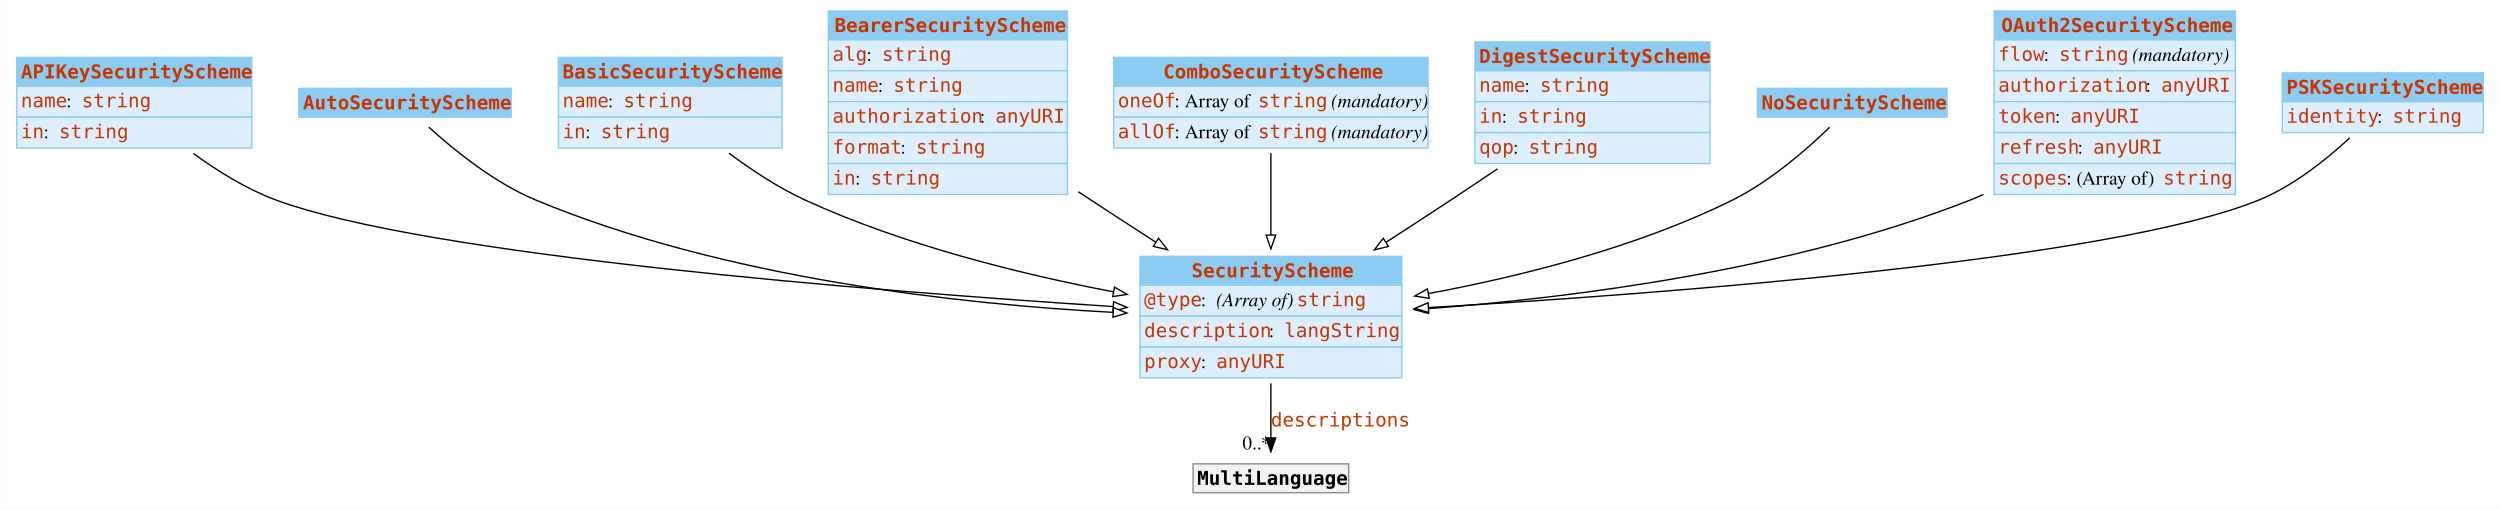
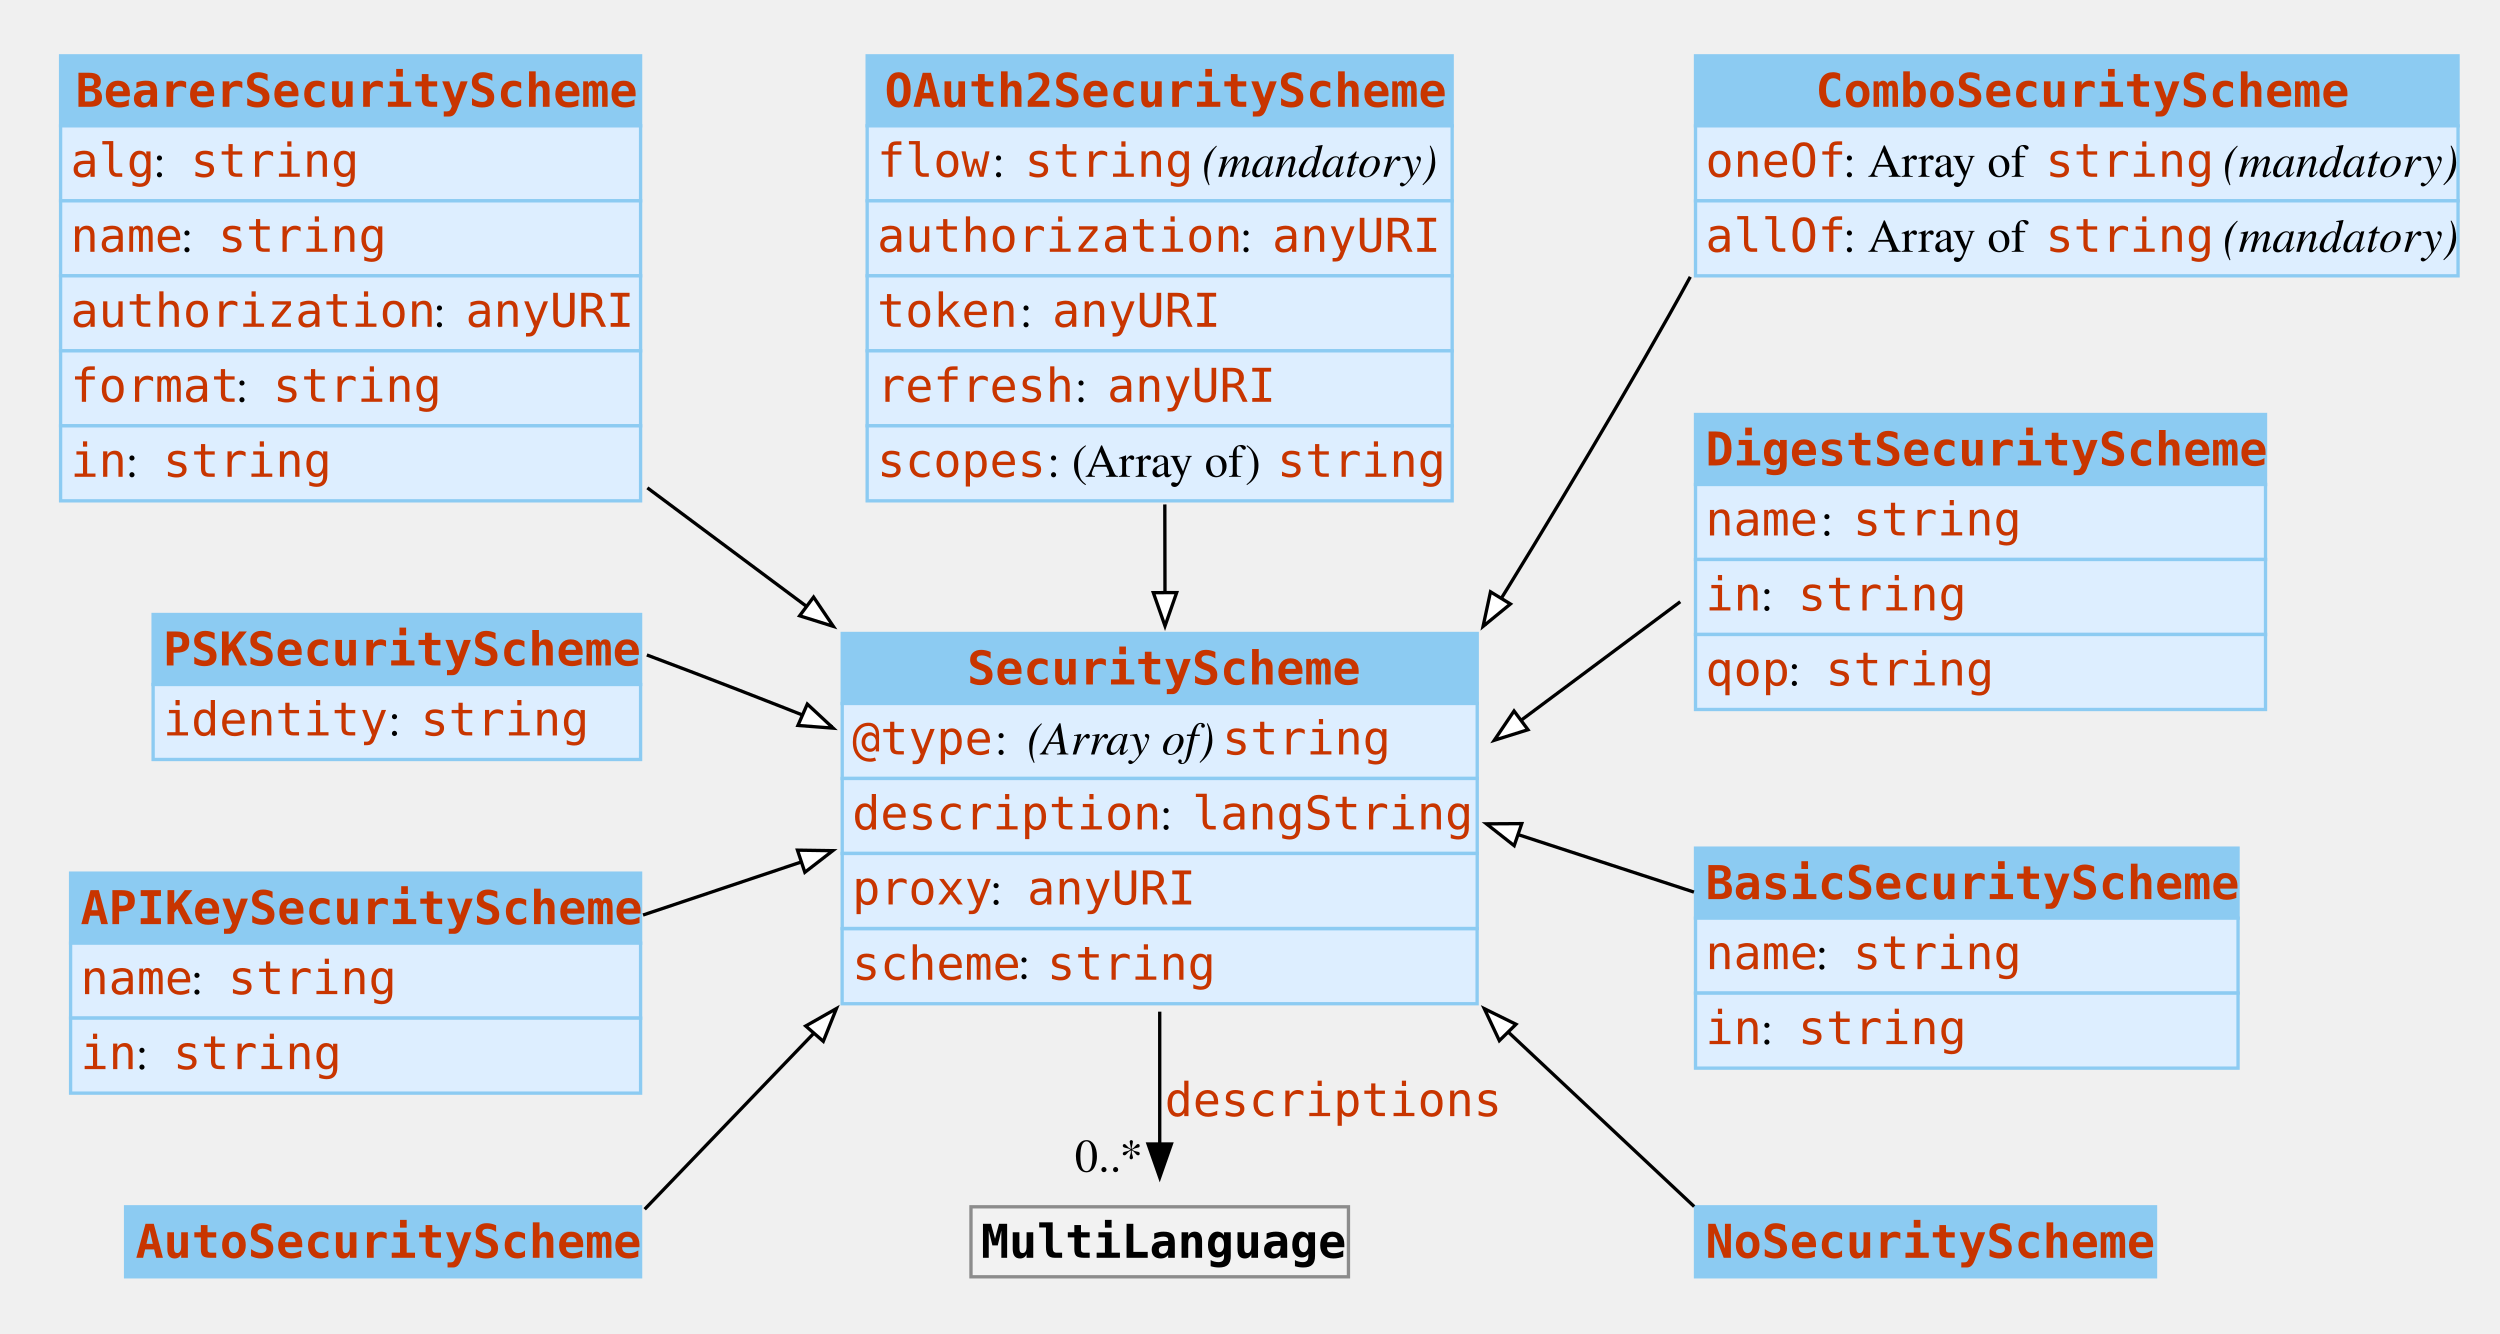
- <svg xmlns="http://www.w3.org/2000/svg" width="1819pt" height="370pt" viewBox="0.00 0.00 1818.62 370.00">
-   <g id="graph0" class="graph" transform="scale(1 1) rotate(0) translate(4 366)">
-     <polygon fill="white" stroke="none" points="-4,4 -4,-366 1814.62,-366 1814.62,4 -4,4" />
-     <g id="node1" class="node">
-       <polygon fill="#8ccbf2" stroke="none" points="8,-303.25 8,-324.25 179,-324.25 179,-303.25 8,-303.25" />
-       <polygon fill="none" stroke="#8ccbf2" points="8,-303.25 8,-324.25 179,-324.25 179,-303.25 8,-303.25" />
-       <text text-anchor="start" x="11" y="-308.95" font-family="Monospace" font-weight="bold" font-size="14.00" fill="#c83500">APIKeySecurityScheme</text>
-       <polygon fill="#ddeeff" stroke="none" points="8,-280.75 8,-303.25 179,-303.25 179,-280.75 8,-280.75" />
-       <polygon fill="none" stroke="#8ccbf2" points="8,-280.75 8,-303.25 179,-303.25 179,-280.75 8,-280.75" />
-       <text text-anchor="start" x="11" y="-287.95" font-family="Monospace" font-size="14.00" fill="#c83500">name</text>
-       <text text-anchor="start" x="44" y="-287.95" font-family="Times,serif" font-size="14.00"> : </text>
-       <text text-anchor="start" x="55.25" y="-287.95" font-family="Monospace" font-size="14.00" fill="#c83500">string</text>
-       <polygon fill="#ddeeff" stroke="none" points="8,-258.25 8,-280.75 179,-280.75 179,-258.25 8,-258.25" />
-       <polygon fill="none" stroke="#8ccbf2" points="8,-258.25 8,-280.75 179,-280.75 179,-258.25 8,-258.25" />
-       <text text-anchor="start" x="11" y="-265.45" font-family="Monospace" font-size="14.00" fill="#c83500">in</text>
-       <text text-anchor="start" x="27.5" y="-265.45" font-family="Times,serif" font-size="14.00"> : </text>
-       <text text-anchor="start" x="38.75" y="-265.45" font-family="Monospace" font-size="14.00" fill="#c83500">string</text>
-     </g>
-     <g id="node10" class="node">
-       <polygon fill="#8ccbf2" stroke="none" points="825.25,-158.5 825.25,-179.5 1015.75,-179.5 1015.75,-158.5 825.25,-158.5" />
-       <polygon fill="none" stroke="#8ccbf2" points="825.25,-158.5 825.25,-179.5 1015.75,-179.5 1015.75,-158.5 825.25,-158.5" />
-       <text text-anchor="start" x="862.75" y="-164.2" font-family="Monospace" font-weight="bold" font-size="14.00" fill="#c83500">SecurityScheme</text>
-       <polygon fill="#ddeeff" stroke="none" points="825.25,-136 825.25,-158.5 1015.75,-158.5 1015.75,-136 825.25,-136" />
-       <polygon fill="none" stroke="#8ccbf2" points="825.25,-136 825.25,-158.5 1015.75,-158.5 1015.75,-136 825.25,-136" />
-       <text text-anchor="start" x="828.25" y="-143.2" font-family="Monospace" font-size="14.00" fill="#c83500">@type</text>
-       <text text-anchor="start" x="869.5" y="-143.2" font-family="Times,serif" font-size="14.00"> : </text>
-       <text text-anchor="start" x="880.75" y="-143.2" font-family="Times,serif" font-style="italic" font-size="14.00">(Array of) </text>
-       <text text-anchor="start" x="939.25" y="-143.2" font-family="Monospace" font-size="14.00" fill="#c83500">string</text>
-       <polygon fill="#ddeeff" stroke="none" points="825.25,-113.5 825.25,-136 1015.75,-136 1015.75,-113.5 825.25,-113.5" />
-       <polygon fill="none" stroke="#8ccbf2" points="825.25,-113.5 825.25,-136 1015.75,-136 1015.75,-113.5 825.25,-113.5" />
-       <text text-anchor="start" x="828.25" y="-120.7" font-family="Monospace" font-size="14.00" fill="#c83500">description</text>
-       <text text-anchor="start" x="919" y="-120.7" font-family="Times,serif" font-size="14.00"> : </text>
-       <text text-anchor="start" x="930.25" y="-120.7" font-family="Monospace" font-size="14.00" fill="#c83500">langString</text>
-       <polygon fill="#ddeeff" stroke="none" points="825.25,-91 825.25,-113.5 1015.75,-113.5 1015.75,-91 825.25,-91" />
-       <polygon fill="none" stroke="#8ccbf2" points="825.25,-91 825.25,-113.5 1015.75,-113.5 1015.75,-91 825.25,-91" />
-       <text text-anchor="start" x="828.25" y="-98.2" font-family="Monospace" font-size="14.00" fill="#c83500">proxy</text>
-       <text text-anchor="start" x="869.5" y="-98.2" font-family="Times,serif" font-size="14.00"> : </text>
-       <text text-anchor="start" x="880.75" y="-98.2" font-family="Monospace" font-size="14.00" fill="#c83500">anyURI</text>
-     </g>
-     <g id="edge2" class="edge">
-       <path fill="none" stroke="black" d="M136.54,-254.32C154.09,-241.55 175.24,-228.39 196.5,-220.5 305.47,-180.04 630.9,-154.26 805.99,-142.93" />
-       <polygon fill="white" stroke="black" points="806.04,-146.43 815.8,-142.3 805.59,-139.45 806.04,-146.43" />
-     </g>
-     <g id="node2" class="node">
-       <polygon fill="#8ccbf2" stroke="none" points="213.25,-280.75 213.25,-301.75 367.75,-301.75 367.75,-280.75 213.25,-280.75" />
-       <polygon fill="none" stroke="#8ccbf2" points="213.25,-280.75 213.25,-301.75 367.75,-301.75 367.75,-280.75 213.25,-280.75" />
-       <text text-anchor="start" x="216.25" y="-286.45" font-family="Monospace" font-weight="bold" font-size="14.00" fill="#c83500">AutoSecurityScheme</text>
-     </g>
-     <g id="edge3" class="edge">
-       <path fill="none" stroke="black" d="M307.81,-273.49C325.73,-257.19 355.28,-233.09 385.5,-220.5 522.8,-163.3 694.7,-144.62 806.02,-138.7" />
-       <polygon fill="white" stroke="black" points="805.94,-142.2 815.76,-138.21 805.59,-135.21 805.94,-142.2" />
-     </g>
-     <g id="node3" class="node">
-       <polygon fill="#8ccbf2" stroke="none" points="402.12,-303.25 402.12,-324.25 564.88,-324.25 564.88,-303.25 402.12,-303.25" />
-       <polygon fill="none" stroke="#8ccbf2" points="402.12,-303.25 402.12,-324.25 564.88,-324.25 564.88,-303.25 402.12,-303.25" />
-       <text text-anchor="start" x="405.12" y="-308.95" font-family="Monospace" font-weight="bold" font-size="14.00" fill="#c83500">BasicSecurityScheme</text>
-       <polygon fill="#ddeeff" stroke="none" points="402.12,-280.75 402.12,-303.25 564.88,-303.25 564.88,-280.75 402.12,-280.75" />
-       <polygon fill="none" stroke="#8ccbf2" points="402.12,-280.75 402.12,-303.25 564.88,-303.25 564.88,-280.75 402.12,-280.75" />
-       <text text-anchor="start" x="405.12" y="-287.95" font-family="Monospace" font-size="14.00" fill="#c83500">name</text>
-       <text text-anchor="start" x="438.12" y="-287.95" font-family="Times,serif" font-size="14.00"> : </text>
-       <text text-anchor="start" x="449.38" y="-287.95" font-family="Monospace" font-size="14.00" fill="#c83500">string</text>
-       <polygon fill="#ddeeff" stroke="none" points="402.12,-258.25 402.12,-280.75 564.88,-280.75 564.88,-258.25 402.12,-258.25" />
-       <polygon fill="none" stroke="#8ccbf2" points="402.12,-258.25 402.12,-280.75 564.88,-280.75 564.88,-258.25 402.12,-258.25" />
-       <text text-anchor="start" x="405.12" y="-265.45" font-family="Monospace" font-size="14.00" fill="#c83500">in</text>
-       <text text-anchor="start" x="421.62" y="-265.45" font-family="Times,serif" font-size="14.00"> : </text>
-       <text text-anchor="start" x="432.88" y="-265.45" font-family="Monospace" font-size="14.00" fill="#c83500">string</text>
-     </g>
-     <g id="edge4" class="edge">
-       <path fill="none" stroke="black" d="M526.21,-254.56C542.66,-242.28 562.15,-229.4 581.5,-220.5 652.87,-187.67 738.81,-166.5 806.31,-153.58" />
-       <polygon fill="white" stroke="black" points="806.73,-157.07 815.91,-151.78 805.44,-150.19 806.73,-157.07" />
-     </g>
-     <g id="node4" class="node">
-       <polygon fill="#8ccbf2" stroke="none" points="598.5,-337 598.5,-358 772.5,-358 772.5,-337 598.5,-337" />
-       <polygon fill="none" stroke="#8ccbf2" points="598.5,-337 598.5,-358 772.5,-358 772.5,-337 598.5,-337" />
-       <text text-anchor="start" x="603" y="-342.7" font-family="Monospace" font-weight="bold" font-size="14.00" fill="#c83500">BearerSecurityScheme</text>
-       <polygon fill="#ddeeff" stroke="none" points="598.5,-314.5 598.5,-337 772.5,-337 772.5,-314.5 598.5,-314.5" />
-       <polygon fill="none" stroke="#8ccbf2" points="598.5,-314.5 598.5,-337 772.5,-337 772.5,-314.5 598.5,-314.5" />
-       <text text-anchor="start" x="601.5" y="-321.7" font-family="Monospace" font-size="14.00" fill="#c83500">alg</text>
-       <text text-anchor="start" x="626.25" y="-321.7" font-family="Times,serif" font-size="14.00"> : </text>
-       <text text-anchor="start" x="637.5" y="-321.7" font-family="Monospace" font-size="14.00" fill="#c83500">string</text>
-       <polygon fill="#ddeeff" stroke="none" points="598.5,-292 598.5,-314.5 772.5,-314.5 772.5,-292 598.5,-292" />
-       <polygon fill="none" stroke="#8ccbf2" points="598.5,-292 598.5,-314.5 772.5,-314.5 772.5,-292 598.5,-292" />
-       <text text-anchor="start" x="601.5" y="-299.2" font-family="Monospace" font-size="14.00" fill="#c83500">name</text>
-       <text text-anchor="start" x="634.5" y="-299.2" font-family="Times,serif" font-size="14.00"> : </text>
-       <text text-anchor="start" x="645.75" y="-299.2" font-family="Monospace" font-size="14.00" fill="#c83500">string</text>
-       <polygon fill="#ddeeff" stroke="none" points="598.5,-269.5 598.5,-292 772.5,-292 772.5,-269.5 598.5,-269.5" />
-       <polygon fill="none" stroke="#8ccbf2" points="598.5,-269.5 598.5,-292 772.5,-292 772.5,-269.5 598.5,-269.5" />
-       <text text-anchor="start" x="601.5" y="-276.7" font-family="Monospace" font-size="14.00" fill="#c83500">authorization</text>
-       <text text-anchor="start" x="708.75" y="-276.7" font-family="Times,serif" font-size="14.00"> : </text>
-       <text text-anchor="start" x="720" y="-276.7" font-family="Monospace" font-size="14.00" fill="#c83500">anyURI</text>
-       <polygon fill="#ddeeff" stroke="none" points="598.5,-247 598.5,-269.5 772.5,-269.5 772.5,-247 598.5,-247" />
-       <polygon fill="none" stroke="#8ccbf2" points="598.5,-247 598.5,-269.5 772.5,-269.5 772.5,-247 598.5,-247" />
-       <text text-anchor="start" x="601.5" y="-254.2" font-family="Monospace" font-size="14.00" fill="#c83500">format</text>
-       <text text-anchor="start" x="651" y="-254.2" font-family="Times,serif" font-size="14.00"> : </text>
-       <text text-anchor="start" x="662.25" y="-254.2" font-family="Monospace" font-size="14.00" fill="#c83500">string</text>
-       <polygon fill="#ddeeff" stroke="none" points="598.5,-224.5 598.5,-247 772.5,-247 772.5,-224.5 598.5,-224.5" />
-       <polygon fill="none" stroke="#8ccbf2" points="598.5,-224.5 598.5,-247 772.5,-247 772.5,-224.5 598.5,-224.5" />
-       <text text-anchor="start" x="601.5" y="-231.7" font-family="Monospace" font-size="14.00" fill="#c83500">in</text>
-       <text text-anchor="start" x="618" y="-231.7" font-family="Times,serif" font-size="14.00"> : </text>
-       <text text-anchor="start" x="629.25" y="-231.7" font-family="Monospace" font-size="14.00" fill="#c83500">string</text>
-     </g>
-     <g id="edge5" class="edge">
-       <path fill="none" stroke="black" d="M780.39,-226.5C783.46,-224.47 786.5,-222.47 789.5,-220.5 804.9,-210.39 821.38,-199.69 837.27,-189.43" />
-       <polygon fill="white" stroke="black" points="838.77,-192.63 845.28,-184.28 834.98,-186.75 838.77,-192.63" />
-     </g>
-     <g id="node5" class="node">
-       <polygon fill="#8ccbf2" stroke="none" points="806.12,-303.25 806.12,-324.25 1034.88,-324.25 1034.88,-303.25 806.12,-303.25" />
-       <polygon fill="none" stroke="#8ccbf2" points="806.12,-303.25 806.12,-324.25 1034.88,-324.25 1034.88,-303.25 806.12,-303.25" />
-       <text text-anchor="start" x="842.12" y="-308.95" font-family="Monospace" font-weight="bold" font-size="14.00" fill="#c83500">ComboSecurityScheme</text>
-       <polygon fill="#ddeeff" stroke="none" points="806.12,-280.75 806.12,-303.25 1034.88,-303.25 1034.88,-280.75 806.12,-280.75" />
-       <polygon fill="none" stroke="#8ccbf2" points="806.12,-280.75 806.12,-303.25 1034.88,-303.25 1034.88,-280.75 806.12,-280.75" />
-       <text text-anchor="start" x="809.12" y="-287.95" font-family="Monospace" font-size="14.00" fill="#c83500">oneOf</text>
-       <text text-anchor="start" x="850.38" y="-287.95" font-family="Times,serif" font-size="14.00"> : Array of </text>
-       <text text-anchor="start" x="911.12" y="-287.95" font-family="Monospace" font-size="14.00" fill="#c83500">string</text>
-       <text text-anchor="start" x="960.62" y="-287.95" font-family="Times,serif" font-size="14.00"> </text>
-       <text text-anchor="start" x="964.38" y="-287.95" font-family="Times,serif" font-style="italic" font-size="14.00">(mandatory)</text>
-       <polygon fill="#ddeeff" stroke="none" points="806.12,-258.25 806.12,-280.75 1034.88,-280.75 1034.88,-258.25 806.12,-258.25" />
-       <polygon fill="none" stroke="#8ccbf2" points="806.12,-258.25 806.12,-280.75 1034.88,-280.75 1034.88,-258.25 806.12,-258.25" />
-       <text text-anchor="start" x="809.12" y="-265.45" font-family="Monospace" font-size="14.00" fill="#c83500">allOf</text>
-       <text text-anchor="start" x="850.38" y="-265.45" font-family="Times,serif" font-size="14.00"> : Array of </text>
-       <text text-anchor="start" x="911.12" y="-265.45" font-family="Monospace" font-size="14.00" fill="#c83500">string</text>
-       <text text-anchor="start" x="960.62" y="-265.45" font-family="Times,serif" font-size="14.00"> </text>
-       <text text-anchor="start" x="964.38" y="-265.45" font-family="Times,serif" font-style="italic" font-size="14.00">(mandatory)</text>
-     </g>
-     <g id="edge6" class="edge">
-       <path fill="none" stroke="black" d="M920.5,-254.53C920.5,-236.77 920.5,-214.85 920.5,-194.73" />
-       <polygon fill="white" stroke="black" points="924,-194.96 920.5,-184.96 917,-194.96 924,-194.96" />
-     </g>
-     <g id="node6" class="node">
-       <polygon fill="#8ccbf2" stroke="none" points="1069,-314.5 1069,-335.5 1240,-335.5 1240,-314.5 1069,-314.5" />
-       <polygon fill="none" stroke="#8ccbf2" points="1069,-314.5 1069,-335.5 1240,-335.5 1240,-314.5 1069,-314.5" />
-       <text text-anchor="start" x="1072" y="-320.2" font-family="Monospace" font-weight="bold" font-size="14.00" fill="#c83500">DigestSecurityScheme</text>
-       <polygon fill="#ddeeff" stroke="none" points="1069,-292 1069,-314.5 1240,-314.5 1240,-292 1069,-292" />
-       <polygon fill="none" stroke="#8ccbf2" points="1069,-292 1069,-314.5 1240,-314.5 1240,-292 1069,-292" />
-       <text text-anchor="start" x="1072" y="-299.2" font-family="Monospace" font-size="14.00" fill="#c83500">name</text>
-       <text text-anchor="start" x="1105" y="-299.2" font-family="Times,serif" font-size="14.00"> : </text>
-       <text text-anchor="start" x="1116.25" y="-299.2" font-family="Monospace" font-size="14.00" fill="#c83500">string</text>
-       <polygon fill="#ddeeff" stroke="none" points="1069,-269.5 1069,-292 1240,-292 1240,-269.5 1069,-269.5" />
-       <polygon fill="none" stroke="#8ccbf2" points="1069,-269.5 1069,-292 1240,-292 1240,-269.5 1069,-269.5" />
-       <text text-anchor="start" x="1072" y="-276.7" font-family="Monospace" font-size="14.00" fill="#c83500">in</text>
-       <text text-anchor="start" x="1088.5" y="-276.7" font-family="Times,serif" font-size="14.00"> : </text>
-       <text text-anchor="start" x="1099.75" y="-276.7" font-family="Monospace" font-size="14.00" fill="#c83500">string</text>
-       <polygon fill="#ddeeff" stroke="none" points="1069,-247 1069,-269.5 1240,-269.5 1240,-247 1069,-247" />
-       <polygon fill="none" stroke="#8ccbf2" points="1069,-247 1069,-269.5 1240,-269.5 1240,-247 1069,-247" />
-       <text text-anchor="start" x="1072" y="-254.2" font-family="Monospace" font-size="14.00" fill="#c83500">qop</text>
-       <text text-anchor="start" x="1096.75" y="-254.2" font-family="Times,serif" font-size="14.00"> : </text>
-       <text text-anchor="start" x="1108" y="-254.2" font-family="Monospace" font-size="14.00" fill="#c83500">string</text>
-     </g>
-     <g id="edge7" class="edge">
-       <path fill="none" stroke="black" d="M1085.4,-243.13C1074.1,-235.52 1062.49,-227.76 1051.5,-220.5 1036.12,-210.35 1019.65,-199.64 1003.76,-189.38" />
-       <polygon fill="white" stroke="black" points="1006.06,-186.69 995.76,-184.22 1002.27,-192.58 1006.06,-186.69" />
-     </g>
-     <g id="node7" class="node">
-       <polygon fill="#8ccbf2" stroke="none" points="1274.5,-280.75 1274.5,-301.75 1412.5,-301.75 1412.5,-280.75 1274.5,-280.75" />
-       <polygon fill="none" stroke="#8ccbf2" points="1274.5,-280.75 1274.5,-301.75 1412.5,-301.75 1412.5,-280.75 1274.5,-280.75" />
-       <text text-anchor="start" x="1277.5" y="-286.45" font-family="Monospace" font-weight="bold" font-size="14.00" fill="#c83500">NoSecurityScheme</text>
-     </g>
-     <g id="edge8" class="edge">
-       <path fill="none" stroke="black" d="M1327.06,-273.39C1310.62,-257.48 1283.9,-234.1 1256.5,-220.5 1186.85,-185.93 1101.84,-164.79 1034.75,-152.33" />
-       <polygon fill="white" stroke="black" points="1035.68,-148.94 1025.21,-150.6 1034.43,-155.83 1035.68,-148.94" />
-     </g>
-     <g id="node8" class="node">
-       <polygon fill="#8ccbf2" stroke="none" points="1446.75,-337 1446.75,-358 1622.25,-358 1622.25,-337 1446.75,-337" />
-       <polygon fill="none" stroke="#8ccbf2" points="1446.75,-337 1446.75,-358 1622.25,-358 1622.25,-337 1446.75,-337" />
-       <text text-anchor="start" x="1452" y="-342.7" font-family="Monospace" font-weight="bold" font-size="14.00" fill="#c83500">OAuth2SecurityScheme</text>
-       <polygon fill="#ddeeff" stroke="none" points="1446.75,-314.5 1446.75,-337 1622.25,-337 1622.25,-314.5 1446.75,-314.5" />
-       <polygon fill="none" stroke="#8ccbf2" points="1446.75,-314.5 1446.75,-337 1622.25,-337 1622.25,-314.5 1446.75,-314.5" />
-       <text text-anchor="start" x="1449.75" y="-321.7" font-family="Monospace" font-size="14.00" fill="#c83500">flow</text>
-       <text text-anchor="start" x="1482.75" y="-321.7" font-family="Times,serif" font-size="14.00"> : </text>
-       <text text-anchor="start" x="1494" y="-321.7" font-family="Monospace" font-size="14.00" fill="#c83500">string</text>
-       <text text-anchor="start" x="1543.5" y="-321.7" font-family="Times,serif" font-size="14.00"> </text>
-       <text text-anchor="start" x="1547.25" y="-321.7" font-family="Times,serif" font-style="italic" font-size="14.00">(mandatory)</text>
-       <polygon fill="#ddeeff" stroke="none" points="1446.75,-292 1446.75,-314.5 1622.25,-314.5 1622.25,-292 1446.75,-292" />
-       <polygon fill="none" stroke="#8ccbf2" points="1446.75,-292 1446.75,-314.5 1622.25,-314.5 1622.25,-292 1446.75,-292" />
-       <text text-anchor="start" x="1449.75" y="-299.2" font-family="Monospace" font-size="14.00" fill="#c83500">authorization</text>
-       <text text-anchor="start" x="1557" y="-299.2" font-family="Times,serif" font-size="14.00"> : </text>
-       <text text-anchor="start" x="1568.25" y="-299.2" font-family="Monospace" font-size="14.00" fill="#c83500">anyURI</text>
-       <polygon fill="#ddeeff" stroke="none" points="1446.75,-269.5 1446.75,-292 1622.25,-292 1622.25,-269.5 1446.75,-269.5" />
-       <polygon fill="none" stroke="#8ccbf2" points="1446.75,-269.5 1446.75,-292 1622.25,-292 1622.25,-269.5 1446.75,-269.5" />
-       <text text-anchor="start" x="1449.75" y="-276.7" font-family="Monospace" font-size="14.00" fill="#c83500">token</text>
-       <text text-anchor="start" x="1491" y="-276.7" font-family="Times,serif" font-size="14.00"> : </text>
-       <text text-anchor="start" x="1502.25" y="-276.7" font-family="Monospace" font-size="14.00" fill="#c83500">anyURI</text>
-       <polygon fill="#ddeeff" stroke="none" points="1446.75,-247 1446.75,-269.5 1622.25,-269.5 1622.25,-247 1446.75,-247" />
-       <polygon fill="none" stroke="#8ccbf2" points="1446.75,-247 1446.75,-269.5 1622.25,-269.5 1622.25,-247 1446.75,-247" />
-       <text text-anchor="start" x="1449.75" y="-254.2" font-family="Monospace" font-size="14.00" fill="#c83500">refresh</text>
-       <text text-anchor="start" x="1507.5" y="-254.2" font-family="Times,serif" font-size="14.00"> : </text>
-       <text text-anchor="start" x="1518.75" y="-254.2" font-family="Monospace" font-size="14.00" fill="#c83500">anyURI</text>
-       <polygon fill="#ddeeff" stroke="none" points="1446.75,-224.5 1446.75,-247 1622.25,-247 1622.25,-224.5 1446.75,-224.5" />
-       <polygon fill="none" stroke="#8ccbf2" points="1446.75,-224.5 1446.75,-247 1622.25,-247 1622.25,-224.5 1446.75,-224.5" />
-       <text text-anchor="start" x="1449.75" y="-231.7" font-family="Monospace" font-size="14.00" fill="#c83500">scopes</text>
-       <text text-anchor="start" x="1499.25" y="-231.7" font-family="Times,serif" font-size="14.00"> : (Array of) </text>
-       <text text-anchor="start" x="1569.75" y="-231.7" font-family="Monospace" font-size="14.00" fill="#c83500">string</text>
-     </g>
-     <g id="edge9" class="edge">
-       <path fill="none" stroke="black" d="M1438.96,-224.53C1435.82,-223.09 1432.66,-221.74 1429.5,-220.5 1300.04,-169.51 1140.28,-149.38 1034.65,-141.43" />
-       <polygon fill="white" stroke="black" points="1035.06,-137.96 1024.84,-140.72 1034.56,-144.94 1035.06,-137.96" />
-     </g>
-     <g id="node9" class="node">
-       <polygon fill="#8ccbf2" stroke="none" points="1656.38,-292 1656.38,-313 1802.62,-313 1802.62,-292 1656.38,-292" />
-       <polygon fill="none" stroke="#8ccbf2" points="1656.38,-292 1656.38,-313 1802.62,-313 1802.62,-292 1656.38,-292" />
-       <text text-anchor="start" x="1659.38" y="-297.7" font-family="Monospace" font-weight="bold" font-size="14.00" fill="#c83500">PSKSecurityScheme</text>
-       <polygon fill="#ddeeff" stroke="none" points="1656.38,-269.5 1656.38,-292 1802.62,-292 1802.62,-269.5 1656.38,-269.5" />
-       <polygon fill="none" stroke="#8ccbf2" points="1656.38,-269.5 1656.38,-292 1802.62,-292 1802.62,-269.5 1656.38,-269.5" />
-       <text text-anchor="start" x="1659.38" y="-276.7" font-family="Monospace" font-size="14.00" fill="#c83500">identity</text>
-       <text text-anchor="start" x="1725.38" y="-276.7" font-family="Times,serif" font-size="14.00"> : </text>
-       <text text-anchor="start" x="1736.62" y="-276.7" font-family="Monospace" font-size="14.00" fill="#c83500">string</text>
-     </g>
-     <g id="edge10" class="edge">
-       <path fill="none" stroke="black" d="M1705.49,-265.69C1688.58,-250 1664.57,-230.75 1639.5,-220.5 1532.7,-176.85 1209.29,-152.48 1034.89,-142.18" />
-       <polygon fill="white" stroke="black" points="1035.32,-138.7 1025.13,-141.61 1034.91,-145.69 1035.32,-138.7" />
-     </g>
-     <g id="node11" class="node">
-       <polygon fill="#f2f2f2" stroke="none" points="863.88,-7.5 863.88,-28.5 977.12,-28.5 977.12,-7.5 863.88,-7.5" />
-       <polygon fill="none" stroke="#8c8c8c" points="863.88,-7.5 863.88,-28.5 977.12,-28.5 977.12,-7.5 863.88,-7.5" />
-       <text text-anchor="start" x="866.88" y="-13.2" font-family="Monospace" font-weight="bold" font-size="14.00">MultiLanguage</text>
-     </g>
-     <g id="edge1" class="edge">
-       <path fill="none" stroke="black" d="M920.5,-87.04C920.5,-73.57 920.5,-59.31 920.5,-47.35" />
-       <polygon fill="black" stroke="black" points="924,-47.35 920.5,-37.35 917,-47.35 924,-47.35" />
-       <text text-anchor="start" x="920.5" y="-55.7" font-family="Monospace" font-size="14.00" fill="#c83500">descriptions</text>
-       <text text-anchor="middle" x="910" y="-39.04" font-family="Times,serif" font-size="14.00">0..*</text>
-     </g>
-   </g>
+ <svg xmlns="http://www.w3.org/2000/svg" width="750pt" height="400pt" viewBox="0 0 749.843 400" version="1.1" id="svg110">
+   <defs id="defs110" />
+   <g id="node3" class="node" transform="translate(106.4558,578.6925)">
+     <polygon fill="#8ccbf2" stroke="none" points="564.88,-303.25 402.12,-303.25 402.12,-324.25 564.88,-324.25 " id="polygon26" />
+     <polygon fill="none" stroke="#8ccbf2" points="564.88,-303.25 402.12,-303.25 402.12,-324.25 564.88,-324.25 " id="polygon27" />
+     <text text-anchor="start" x="405.12" y="-308.95" font-family="Monospace" font-weight="bold" font-size="14px" fill="#c83500" id="text27">BasicSecurityScheme</text>
+     <polygon fill="#ddeeff" stroke="none" points="564.88,-280.75 402.12,-280.75 402.12,-303.25 564.88,-303.25 " id="polygon28" />
+     <polygon fill="none" stroke="#8ccbf2" points="564.88,-280.75 402.12,-280.75 402.12,-303.25 564.88,-303.25 " id="polygon29" />
+     <text text-anchor="start" x="405.12" y="-287.95" font-family="Monospace" font-size="14px" fill="#c83500" id="text29">name</text>
+     <text text-anchor="start" x="438.12" y="-287.95" font-family="Times, serif" font-size="14px" id="text30">:</text>
+     <text text-anchor="start" x="449.38" y="-287.95" font-family="Monospace" font-size="14px" fill="#c83500" id="text31">string</text>
+     <polygon fill="#ddeeff" stroke="none" points="564.88,-258.25 402.12,-258.25 402.12,-280.75 564.88,-280.75 " id="polygon31" />
+     <polygon fill="none" stroke="#8ccbf2" points="564.88,-258.25 402.12,-258.25 402.12,-280.75 564.88,-280.75 " id="polygon32" />
+     <text text-anchor="start" x="405.12" y="-265.45" font-family="Monospace" font-size="14px" fill="#c83500" id="text32">in</text>
+     <text text-anchor="start" x="421.62" y="-265.45" font-family="Times, serif" font-size="14px" id="text33">:</text>
+     <text text-anchor="start" x="432.88" y="-265.45" font-family="Monospace" font-size="14px" fill="#c83500" id="text34">string</text>
+   </g>
+   <g id="node5" class="node" transform="translate(-297.5442,340.9973)">
+     <polygon fill="#8ccbf2" stroke="none" points="1034.88,-324.25 1034.88,-303.25 806.12,-303.25 806.12,-324.25 " id="polygon53" />
+     <polygon fill="none" stroke="#8ccbf2" points="1034.88,-324.25 1034.88,-303.25 806.12,-303.25 806.12,-324.25 " id="polygon54" />
+     <text text-anchor="start" x="842.12" y="-308.95" font-family="Monospace" font-weight="bold" font-size="14px" fill="#c83500" id="text54">ComboSecurityScheme</text>
+     <polygon fill="#ddeeff" stroke="none" points="1034.88,-303.25 1034.88,-280.75 806.12,-280.75 806.12,-303.25 " id="polygon55" />
+     <polygon fill="none" stroke="#8ccbf2" points="1034.88,-303.25 1034.88,-280.75 806.12,-280.75 806.12,-303.25 " id="polygon56" />
+     <text text-anchor="start" x="809.12" y="-287.95" font-family="Monospace" font-size="14px" fill="#c83500" id="text56">oneOf</text>
+     <text text-anchor="start" x="850.38" y="-287.95" font-family="Times, serif" font-size="14px" id="text57">: Array of</text>
+     <text text-anchor="start" x="911.12" y="-287.95" font-family="Monospace" font-size="14px" fill="#c83500" id="text58">string</text>
+     <text text-anchor="start" x="960.62" y="-287.95" font-family="Times, serif" font-size="14px" id="text59" />
+     <text text-anchor="start" x="964.38" y="-287.95" font-family="Times, serif" font-style="italic" font-size="14px" id="text60">(mandatory)</text>
+     <polygon fill="#ddeeff" stroke="none" points="1034.88,-280.75 1034.88,-258.25 806.12,-258.25 806.12,-280.75 " id="polygon60" />
+     <polygon fill="none" stroke="#8ccbf2" points="1034.88,-280.75 1034.88,-258.25 806.12,-258.25 806.12,-280.75 " id="polygon61" />
+     <text text-anchor="start" x="809.12" y="-265.45" font-family="Monospace" font-size="14px" fill="#c83500" id="text61">allOf</text>
+     <text text-anchor="start" x="850.38" y="-265.45" font-family="Times, serif" font-size="14px" id="text62">: Array of</text>
+     <text text-anchor="start" x="911.12" y="-265.45" font-family="Monospace" font-size="14px" fill="#c83500" id="text63">string</text>
+     <text text-anchor="start" x="960.62" y="-265.45" font-family="Times, serif" font-size="14px" id="text64" />
+     <text text-anchor="start" x="964.38" y="-265.45" font-family="Times, serif" font-style="italic" font-size="14px" id="text65">(mandatory)</text>
+   </g>
+   <g id="g113" transform="translate(-564.4242,93.8449)">
+     <polygon fill="#8ccbf2" stroke="none" points="1069,-335.5 1240,-335.5 1240,-314.5 1069,-314.5 " id="polygon66" transform="translate(4,366)" />
+     <polygon fill="none" stroke="#8ccbf2" points="1069,-335.5 1240,-335.5 1240,-314.5 1069,-314.5 " id="polygon67" transform="translate(4,366)" />
+     <text text-anchor="start" x="1076" y="45.8" font-family="Monospace" font-weight="bold" font-size="14px" fill="#c83500" id="text67">DigestSecurityScheme</text>
+     <polygon fill="#ddeeff" stroke="none" points="1069,-314.5 1240,-314.5 1240,-292 1069,-292 " id="polygon68" transform="translate(4,366)" />
+     <polygon fill="none" stroke="#8ccbf2" points="1069,-314.5 1240,-314.5 1240,-292 1069,-292 " id="polygon69" transform="translate(4,366)" />
+     <text text-anchor="start" x="1076" y="66.8" font-family="Monospace" font-size="14px" fill="#c83500" id="text69">name</text>
+     <text text-anchor="start" x="1110.5" y="66.8" font-family="Times, serif" font-size="14px" id="text70">:</text>
+     <text text-anchor="start" x="1120.25" y="66.8" font-family="Monospace" font-size="14px" fill="#c83500" id="text71">string</text>
+     <polygon fill="#ddeeff" stroke="none" points="1069,-292 1240,-292 1240,-269.5 1069,-269.5 " id="polygon71" transform="translate(4,366)" />
+     <polygon fill="none" stroke="#8ccbf2" points="1069,-292 1240,-292 1240,-269.5 1069,-269.5 " id="polygon72" transform="translate(4,366)" />
+     <text text-anchor="start" x="1076" y="89.3" font-family="Monospace" font-size="14px" fill="#c83500" id="text72">in</text>
+     <text text-anchor="start" x="1092.5" y="89.3" font-family="Times, serif" font-size="14px" id="text73">:</text>
+     <text text-anchor="start" x="1103.75" y="89.3" font-family="Monospace" font-size="14px" fill="#c83500" id="text74">string</text>
+     <polygon fill="#ddeeff" stroke="none" points="1069,-269.5 1240,-269.5 1240,-247 1069,-247 " id="polygon74" transform="translate(4,366)" />
+     <polygon fill="none" stroke="#8ccbf2" points="1069,-269.5 1240,-269.5 1240,-247 1069,-247 " id="polygon75" transform="translate(4,366)" />
+     <text text-anchor="start" x="1076" y="111.8" font-family="Monospace" font-size="14px" fill="#c83500" id="text75">qop</text>
+     <text text-anchor="start" x="1100.75" y="111.8" font-family="Times, serif" font-size="14px" id="text76">:</text>
+     <text text-anchor="start" x="1112" y="111.8" font-family="Monospace" font-size="14px" fill="#c83500" id="text77">string</text>
+   </g>
+   <g id="node7" class="node" transform="translate(-765.9242,663.7901)">
+     <polygon fill="#8ccbf2" stroke="none" points="1274.5,-301.75 1412.5,-301.75 1412.5,-280.75 1274.5,-280.75 " id="polygon78" />
+     <polygon fill="none" stroke="#8ccbf2" points="1274.5,-301.75 1412.5,-301.75 1412.5,-280.75 1274.5,-280.75 " id="polygon79" />
+     <text text-anchor="start" x="1277.5" y="-286.45" font-family="Monospace" font-weight="bold" font-size="14px" fill="#c83500" id="text79">NoSecurityScheme</text>
+   </g>
+   <text text-anchor="start" x="986.906" y="47.84" font-family="Times, serif" font-size="14px" id="text87" />
+   <g id="g110" transform="translate(9.09797,220.1925)">
+     <g id="node1" class="node" transform="translate(4,366)">
+       <polygon fill="#8ccbf2" stroke="none" points="179,-324.25 179,-303.25 8,-303.25 8,-324.25 " id="polygon2" />
+       <polygon fill="none" stroke="#8ccbf2" points="179,-324.25 179,-303.25 8,-303.25 8,-324.25 " id="polygon3" />
+       <text text-anchor="start" x="11" y="-308.95" font-family="Monospace" font-weight="bold" font-size="14px" fill="#c83500" id="text3">APIKeySecurityScheme</text>
+       <polygon fill="#ddeeff" stroke="none" points="179,-303.25 179,-280.75 8,-280.75 8,-303.25 " id="polygon4" />
+       <polygon fill="none" stroke="#8ccbf2" points="179,-303.25 179,-280.75 8,-280.75 8,-303.25 " id="polygon5" />
+       <text text-anchor="start" x="11" y="-287.95" font-family="Monospace" font-size="14px" fill="#c83500" id="text5">name</text>
+       <text text-anchor="start" x="44" y="-287.95" font-family="Times, serif" font-size="14px" id="text6">:</text>
+       <text text-anchor="start" x="55.25" y="-287.95" font-family="Monospace" font-size="14px" fill="#c83500" id="text7">string</text>
+       <polygon fill="#ddeeff" stroke="none" points="179,-280.75 179,-258.25 8,-258.25 8,-280.75 " id="polygon7" />
+       <polygon fill="none" stroke="#8ccbf2" points="179,-280.75 179,-258.25 8,-258.25 8,-280.75 " id="polygon8" />
+       <text text-anchor="start" x="11" y="-265.45" font-family="Monospace" font-size="14px" fill="#c83500" id="text8">in</text>
+       <text text-anchor="start" x="27.5" y="-265.45" font-family="Times, serif" font-size="14px" id="text9">:</text>
+       <text text-anchor="start" x="38.75" y="-265.45" font-family="Monospace" font-size="14px" fill="#c83500" id="text10">string</text>
+     </g>
+   </g>
+   <g id="node2" class="node" transform="translate(-175.652,663.7901)">
+     <polygon fill="#8ccbf2" stroke="none" points="213.25,-280.75 213.25,-301.75 367.75,-301.75 367.75,-280.75 " id="polygon23" />
+     <polygon fill="none" stroke="#8ccbf2" points="213.25,-280.75 213.25,-301.75 367.75,-301.75 367.75,-280.75 " id="polygon24" />
+     <text text-anchor="start" x="216.25" y="-286.45" font-family="Monospace" font-weight="bold" font-size="14px" fill="#c83500" id="text24">AutoSecurityScheme</text>
+   </g>
+   <g id="g111" transform="translate(-584.402,8.747311)">
+     <polygon fill="#8ccbf2" stroke="none" points="598.5,-337 598.5,-358 772.5,-358 772.5,-337 " id="polygon35" transform="translate(4,366)" />
+     <polygon fill="none" stroke="#8ccbf2" points="598.5,-337 598.5,-358 772.5,-358 772.5,-337 " id="polygon36" transform="translate(4,366)" />
+     <text text-anchor="start" x="607" y="23.3" font-family="Monospace" font-weight="bold" font-size="14px" fill="#c83500" id="text36">BearerSecurityScheme</text>
+     <polygon fill="#ddeeff" stroke="none" points="598.5,-314.5 598.5,-337 772.5,-337 772.5,-314.5 " id="polygon37" transform="translate(4,366)" />
+     <polygon fill="none" stroke="#8ccbf2" points="598.5,-314.5 598.5,-337 772.5,-337 772.5,-314.5 " id="polygon38" transform="translate(4,366)" />
+     <text text-anchor="start" x="605.5" y="44.3" font-family="Monospace" font-size="14px" fill="#c83500" id="text38">alg</text>
+     <text text-anchor="start" x="630.25" y="44.3" font-family="Times, serif" font-size="14px" id="text39">:</text>
+     <text text-anchor="start" x="641.5" y="44.3" font-family="Monospace" font-size="14px" fill="#c83500" id="text40">string</text>
+     <polygon fill="#ddeeff" stroke="none" points="598.5,-292 598.5,-314.5 772.5,-314.5 772.5,-292 " id="polygon40" transform="translate(4,366)" />
+     <polygon fill="none" stroke="#8ccbf2" points="598.5,-292 598.5,-314.5 772.5,-314.5 772.5,-292 " id="polygon41" transform="translate(4,366)" />
+     <text text-anchor="start" x="605.5" y="66.8" font-family="Monospace" font-size="14px" fill="#c83500" id="text41">name</text>
+     <text text-anchor="start" x="638.5" y="66.8" font-family="Times, serif" font-size="14px" id="text42">:</text>
+     <text text-anchor="start" x="649.75" y="66.8" font-family="Monospace" font-size="14px" fill="#c83500" id="text43">string</text>
+     <polygon fill="#ddeeff" stroke="none" points="598.5,-269.5 598.5,-292 772.5,-292 772.5,-269.5 " id="polygon43" transform="translate(4,366)" />
+     <polygon fill="none" stroke="#8ccbf2" points="598.5,-269.5 598.5,-292 772.5,-292 772.5,-269.5 " id="polygon44" transform="translate(4,366)" />
+     <text text-anchor="start" x="605.5" y="89.3" font-family="Monospace" font-size="14px" fill="#c83500" id="text44">authorization</text>
+     <text text-anchor="start" x="714.25" y="89.3" font-family="Times, serif" font-size="14px" id="text45">:</text>
+     <text text-anchor="start" x="724" y="89.3" font-family="Monospace" font-size="14px" fill="#c83500" id="text46">anyURI</text>
+     <polygon fill="#ddeeff" stroke="none" points="598.5,-247 598.5,-269.5 772.5,-269.5 772.5,-247 " id="polygon46" transform="translate(4,366)" />
+     <polygon fill="none" stroke="#8ccbf2" points="598.5,-247 598.5,-269.5 772.5,-269.5 772.5,-247 " id="polygon47" transform="translate(4,366)" />
+     <text text-anchor="start" x="605.5" y="111.8" font-family="Monospace" font-size="14px" fill="#c83500" id="text47">format</text>
+     <text text-anchor="start" x="655" y="111.8" font-family="Times, serif" font-size="14px" id="text48">:</text>
+     <text text-anchor="start" x="666.25" y="111.8" font-family="Monospace" font-size="14px" fill="#c83500" id="text49">string</text>
+     <polygon fill="#ddeeff" stroke="none" points="598.5,-224.5 598.5,-247 772.5,-247 772.5,-224.5 " id="polygon49" transform="translate(4,366)" />
+     <polygon fill="none" stroke="#8ccbf2" points="598.5,-224.5 598.5,-247 772.5,-247 772.5,-224.5 " id="polygon50" transform="translate(4,366)" />
+     <text text-anchor="start" x="605.5" y="134.3" font-family="Monospace" font-size="14px" fill="#c83500" id="text50">in</text>
+     <text text-anchor="start" x="622" y="134.3" font-family="Times, serif" font-size="14px" id="text51">:</text>
+     <text text-anchor="start" x="633.25" y="134.3" font-family="Monospace" font-size="14px" fill="#c83500" id="text52">string</text>
+   </g>
+   <g id="node9" class="node" transform="translate(-1610.522,497.3449)">
+     <polygon fill="#8ccbf2" stroke="none" points="1802.62,-292 1656.38,-292 1656.38,-313 1802.62,-313 " id="polygon101" />
+     <polygon fill="none" stroke="#8ccbf2" points="1802.62,-292 1656.38,-292 1656.38,-313 1802.62,-313 " id="polygon102" />
+     <text text-anchor="start" x="1659.38" y="-297.7" font-family="Monospace" font-weight="bold" font-size="14px" fill="#c83500" id="text102">PSKSecurityScheme</text>
+     <polygon fill="#ddeeff" stroke="none" points="1802.62,-269.5 1656.38,-269.5 1656.38,-292 1802.62,-292 " id="polygon103" />
+     <polygon fill="none" stroke="#8ccbf2" points="1802.62,-269.5 1656.38,-269.5 1656.38,-292 1802.62,-292 " id="polygon104" />
+     <text text-anchor="start" x="1659.38" y="-276.7" font-family="Monospace" font-size="14px" fill="#c83500" id="text104">identity</text>
+     <text text-anchor="start" x="1726.88" y="-276.7" font-family="Times, serif" font-size="14px" id="text105">:</text>
+     <text text-anchor="start" x="1736.62" y="-276.7" font-family="Monospace" font-size="14px" fill="#c83500" id="text106">string</text>
+   </g>
+   <g id="g117" transform="translate(-576.6634,3.540092)">
+     <g id="g112">
+       <polygon fill="#8ccbf2" stroke="none" points="825.25,-179.5 1015.75,-179.5 1015.75,-158.5 825.25,-158.5 " id="polygon10" transform="translate(4,366)" />
+       <polygon fill="none" stroke="#8ccbf2" points="825.25,-179.5 1015.75,-179.5 1015.75,-158.5 825.25,-158.5 " id="polygon11" transform="translate(4,366)" />
+       <text text-anchor="start" x="866.75" y="201.8" font-family="Monospace" font-weight="bold" font-size="14px" fill="#c83500" id="text11">SecurityScheme</text>
+       <polygon fill="#ddeeff" stroke="none" points="825.25,-158.5 1015.75,-158.5 1015.75,-136 825.25,-136 " id="polygon12" transform="translate(4,366)" />
+       <polygon fill="none" stroke="#8ccbf2" points="825.25,-158.5 1015.75,-158.5 1015.75,-136 825.25,-136 " id="polygon13" transform="translate(4,366)" />
+       <text text-anchor="start" x="832.25" y="222.8" font-family="Monospace" font-size="14px" fill="#c83500" id="text13">@type</text>
+       <text text-anchor="start" x="875" y="222.8" font-family="Times, serif" font-size="14px" id="text14">:</text>
+       <text text-anchor="start" x="884.75" y="222.8" font-family="Times, serif" font-style="italic" font-size="14px" id="text15">(Array of)</text>
+       <text text-anchor="start" x="943.25" y="222.8" font-family="Monospace" font-size="14px" fill="#c83500" id="text16">string</text>
+       <polygon fill="#ddeeff" stroke="none" points="825.25,-136 1015.75,-136 1015.75,-113.5 825.25,-113.5 " id="polygon16" transform="translate(4,366)" />
+       <polygon fill="none" stroke="#8ccbf2" points="825.25,-136 1015.75,-136 1015.75,-113.5 825.25,-113.5 " id="polygon17" transform="translate(4,366)" />
+       <text text-anchor="start" x="832.25" y="245.3" font-family="Monospace" font-size="14px" fill="#c83500" id="text17">description</text>
+       <text text-anchor="start" x="924.5" y="245.3" font-family="Times, serif" font-size="14px" id="text18">:</text>
+       <text text-anchor="start" x="934.25" y="245.3" font-family="Monospace" font-size="14px" fill="#c83500" id="text19">langString</text>
+       <polygon fill="#ddeeff" stroke="none" points="825.25,-113.5 1015.75,-113.5 1015.75,-91 825.25,-91 " id="polygon19" transform="translate(4,366)" />
+       <polygon fill="none" stroke="#8ccbf2" points="825.25,-113.5 1015.75,-113.5 1015.75,-91 825.25,-91 " id="polygon20" transform="translate(4,366)" />
+       <text text-anchor="start" x="832.25" y="267.8" font-family="Monospace" font-size="14px" fill="#c83500" id="text20">proxy</text>
+       <text text-anchor="start" x="873.5" y="267.8" font-family="Times, serif" font-size="14px" id="text21">:</text>
+       <text text-anchor="start" x="884.75" y="267.8" font-family="Monospace" font-size="14px" fill="#c83500" id="text22">anyURI</text>
+       <polygon fill="#ddeeff" stroke="none" points="825.25,-113.5 1015.75,-113.5 1015.75,-91 825.25,-91 " id="polygon19-9" transform="translate(3.972208,388.5803)" />
+       <polygon fill="none" stroke="#8ccbf2" points="825.25,-113.5 1015.75,-113.5 1015.75,-91 825.25,-91 " id="polygon20-1" transform="translate(3.972208,388.5803)" />
+       <text text-anchor="start" x="832.222" y="290.38" font-family="Monospace" font-size="14px" fill="#c83500" id="text20-3">scheme</text>
+       <text text-anchor="start" x="881.874" y="290.091" font-family="Times, serif" font-size="14px" id="text21-8">:</text>
+       <text text-anchor="start" x="890.722" y="290.38" font-family="Monospace" font-size="14px" fill="#c83500" id="text22-8">string</text>
+     </g>
+     <g id="g114" transform="translate(-614.0139,5.207219)">
+       <polygon fill="#8ccbf2" stroke="none" points="1446.75,-337 1446.75,-358 1622.25,-358 1622.25,-337 " id="polygon81" transform="translate(4,366)" />
+       <polygon fill="none" stroke="#8ccbf2" points="1446.75,-337 1446.75,-358 1622.25,-358 1622.25,-337 " id="polygon82" transform="translate(4,366)" />
+       <text text-anchor="start" x="1456" y="23.3" font-family="Monospace" font-weight="bold" font-size="14px" fill="#c83500" id="text82">OAuth2SecurityScheme</text>
+       <polygon fill="#ddeeff" stroke="none" points="1446.75,-314.5 1446.75,-337 1622.25,-337 1622.25,-314.5 " id="polygon83" transform="translate(4,366)" />
+       <polygon fill="none" stroke="#8ccbf2" points="1446.75,-314.5 1446.75,-337 1622.25,-337 1622.25,-314.5 " id="polygon84" transform="translate(4,366)" />
+       <text text-anchor="start" x="1453.75" y="44.3" font-family="Monospace" font-size="14px" fill="#c83500" id="text84">flow</text>
+       <text text-anchor="start" x="1488.25" y="44.3" font-family="Times, serif" font-size="14px" id="text85">:</text>
+       <text text-anchor="start" x="1498" y="44.3" font-family="Monospace" font-size="14px" fill="#c83500" id="text86">string</text>
+       <text text-anchor="start" x="1551.25" y="44.3" font-family="Times, serif" font-style="italic" font-size="14px" id="text88">(mandatory)</text>
+       <polygon fill="#ddeeff" stroke="none" points="1446.75,-292 1446.75,-314.5 1622.25,-314.5 1622.25,-292 " id="polygon88" transform="translate(4,366)" />
+       <polygon fill="none" stroke="#8ccbf2" points="1446.75,-292 1446.75,-314.5 1622.25,-314.5 1622.25,-292 " id="polygon89" transform="translate(4,366)" />
+       <text text-anchor="start" x="1453.75" y="66.8" font-family="Monospace" font-size="14px" fill="#c83500" id="text89">authorization</text>
+       <text text-anchor="start" x="1562.5" y="66.8" font-family="Times, serif" font-size="14px" id="text90">:</text>
+       <text text-anchor="start" x="1572.25" y="66.8" font-family="Monospace" font-size="14px" fill="#c83500" id="text91">anyURI</text>
+       <polygon fill="#ddeeff" stroke="none" points="1446.75,-269.5 1446.75,-292 1622.25,-292 1622.25,-269.5 " id="polygon91" transform="translate(4,366)" />
+       <polygon fill="none" stroke="#8ccbf2" points="1446.75,-269.5 1446.75,-292 1622.25,-292 1622.25,-269.5 " id="polygon92" transform="translate(4,366)" />
+       <text text-anchor="start" x="1453.75" y="89.3" font-family="Monospace" font-size="14px" fill="#c83500" id="text92">token</text>
+       <text text-anchor="start" x="1496.5" y="89.3" font-family="Times, serif" font-size="14px" id="text93">:</text>
+       <text text-anchor="start" x="1506.25" y="89.3" font-family="Monospace" font-size="14px" fill="#c83500" id="text94">anyURI</text>
+       <polygon fill="#ddeeff" stroke="none" points="1446.75,-247 1446.75,-269.5 1622.25,-269.5 1622.25,-247 " id="polygon94" transform="translate(4,366)" />
+       <polygon fill="none" stroke="#8ccbf2" points="1446.75,-247 1446.75,-269.5 1622.25,-269.5 1622.25,-247 " id="polygon95" transform="translate(4,366)" />
+       <text text-anchor="start" x="1453.75" y="111.8" font-family="Monospace" font-size="14px" fill="#c83500" id="text95">refresh</text>
+       <text text-anchor="start" x="1513" y="111.8" font-family="Times, serif" font-size="14px" id="text96">:</text>
+       <text text-anchor="start" x="1522.75" y="111.8" font-family="Monospace" font-size="14px" fill="#c83500" id="text97">anyURI</text>
+       <polygon fill="#ddeeff" stroke="none" points="1446.75,-224.5 1446.75,-247 1622.25,-247 1622.25,-224.5 " id="polygon97" transform="translate(4,366)" />
+       <polygon fill="none" stroke="#8ccbf2" points="1446.75,-224.5 1446.75,-247 1622.25,-247 1622.25,-224.5 " id="polygon98" transform="translate(4,366)" />
+       <text text-anchor="start" x="1453.75" y="134.3" font-family="Monospace" font-size="14px" fill="#c83500" id="text98">scopes</text>
+       <text text-anchor="start" x="1504.75" y="134.3" font-family="Times, serif" font-size="14px" id="text99">: (Array of)</text>
+       <text text-anchor="start" x="1573.75" y="134.3" font-family="Monospace" font-size="14px" fill="#c83500" id="text100">string</text>
+     </g>
+     <g id="node11" class="node" transform="translate(4,387)">
+       <polygon fill="#f2f2f2" stroke="none" points="863.88,-28.5 977.12,-28.5 977.12,-7.5 863.88,-7.5 " id="polygon107" />
+       <polygon fill="none" stroke="#8c8c8c" points="863.88,-28.5 977.12,-28.5 977.12,-7.5 863.88,-7.5 " id="polygon108" />
+       <text text-anchor="start" x="866.88" y="-13.2" font-family="Monospace" font-weight="bold" font-size="14px" id="text108">MultiLanguage</text>
+     </g>
+     <path fill="none" stroke="#000000" d="m 924.5,299.96 c 0,13.47 0,27.73 0,39.69" id="path108" />
+     <polygon fill="#000000" stroke="#000000" points="924,-47.35 920.5,-37.35 917,-47.35 " id="polygon109" transform="translate(4,387)" />
+     <text text-anchor="start" x="926" y="331.3" font-family="Monospace" font-size="14px" fill="#c83500" id="text109">descriptions</text>
+     <text text-anchor="middle" x="909.232" y="347.96" font-family="Times, serif" font-size="14px" id="text110">0..*</text>
+   </g>
+   <text text-anchor="start" x="982.864" y="901.84" font-family="Times, serif" font-size="14px" id="text87-4" />
+   <path fill="none" stroke="#000000" d="m 194.131,146.347 c 14.242,10.61 31.821,23.705 47.956,35.725" id="path65-0-0" />
+   <polygon fill="#ffffff" stroke="#000000" points="924,-194.96 920.5,-184.96 917,-194.96 " id="polygon65-0-8" transform="rotate(-53.31564,956.575,669.3469)" />
+   <path fill="none" stroke="#000000" d="m 503.995,180.518 c -14.242,10.61 -31.821,23.705 -47.956,35.725" id="path65-0-0-1" />
+   <polygon fill="#ffffff" stroke="#000000" points="917,-194.96 924,-194.96 920.5,-184.96 " id="polygon65-0-8-4" transform="matrix(-0.5974063,-0.8019387,-0.8019387,0.5974063,849.7901,1070.761)" />
+   <path fill="none" stroke="#000000" d="m 508.103,267.626 c -17.328,-5.663 -38.715,-12.653 -58.346,-19.069" id="path65-0-0-1-7" style="stroke-width:1" />
+   <polygon fill="#ffffff" stroke="#000000" points="917,-194.96 924,-194.96 920.5,-184.96 " id="polygon65-0-8-4-6" transform="rotate(108.9259,528.8535,-138.4175)" />
+   <path fill="none" stroke="#000000" d="m 508.171,361.961 c -18.211,-17.092 -40.689,-38.187 -61.32,-57.55" id="path65-0-0-1-7-2" style="stroke-width:1" />
+   <polygon fill="#ffffff" stroke="#000000" points="924,-194.96 920.5,-184.96 917,-194.96 " id="polygon65-0-8-4-6-5" transform="rotate(135.515,583.1605,-38.36257)" />
+   <path fill="none" stroke="#000000" d="m 507.009,83.049 c -15.478,28.553 -44.882,77.645 -61.713,104.542" id="path65-0-0-9" style="stroke-width:1" />
+   <polygon fill="#ffffff" stroke="#000000" points="920.5,-184.96 917,-194.96 924,-194.96 " id="polygon65-0-8-5" transform="matrix(-0.853311,-0.5214022,-0.5214022,0.853311,1133.879,825.6843)" />
+   <path fill="none" stroke="#000000" d="m 193.975,196.487 c 16.265,6.102 37.947,14.472 55.639,21.585" id="path65-0-0-2" />
+   <polygon fill="#ffffff" stroke="#000000" points="924,-194.96 920.5,-184.96 917,-194.96 " id="polygon65-0-8-1" transform="rotate(-66.33851,893.7767,529.7602)" />
+   <path fill="none" stroke="#000000" d="m 349.366,151.33 c 0.015,8.06 0.034,18.008 0.051,27.139" id="path65-0-0-97" style="stroke-width:1" />
+   <polygon fill="#ffffff" stroke="#000000" points="917,-194.96 924,-194.96 920.5,-184.96 " id="polygon65-0-8-3" transform="rotate(-0.04883438,437969.53,670023.26)" />
+   <path fill="none" stroke="#000000" d="m 192.83,274.507 c 14.474,-4.853 32.339,-10.842 48.736,-16.34" id="path65-0-0-6" style="stroke-width:1" />
+   <polygon fill="#ffffff" stroke="#000000" points="924,-194.96 920.5,-184.96 917,-194.96 " id="polygon65-0-8-11" transform="matrix(0.3162768,0.948667,0.948667,-0.3162768,134.0892,-676.542)" />
+   <path fill="none" stroke="#000000" d="m 193.326,362.771 c 16.677,-17.353 37.261,-38.772 56.154,-58.431" id="path65-0-0-0" style="stroke-width:1" />
+   <polygon fill="#ffffff" stroke="#000000" points="924,-194.96 920.5,-184.96 917,-194.96 " id="polygon65-0-8-2" transform="matrix(0.7532636,0.6577187,0.6577187,-0.7532636,-320.8786,-442.186)" />
</svg>
